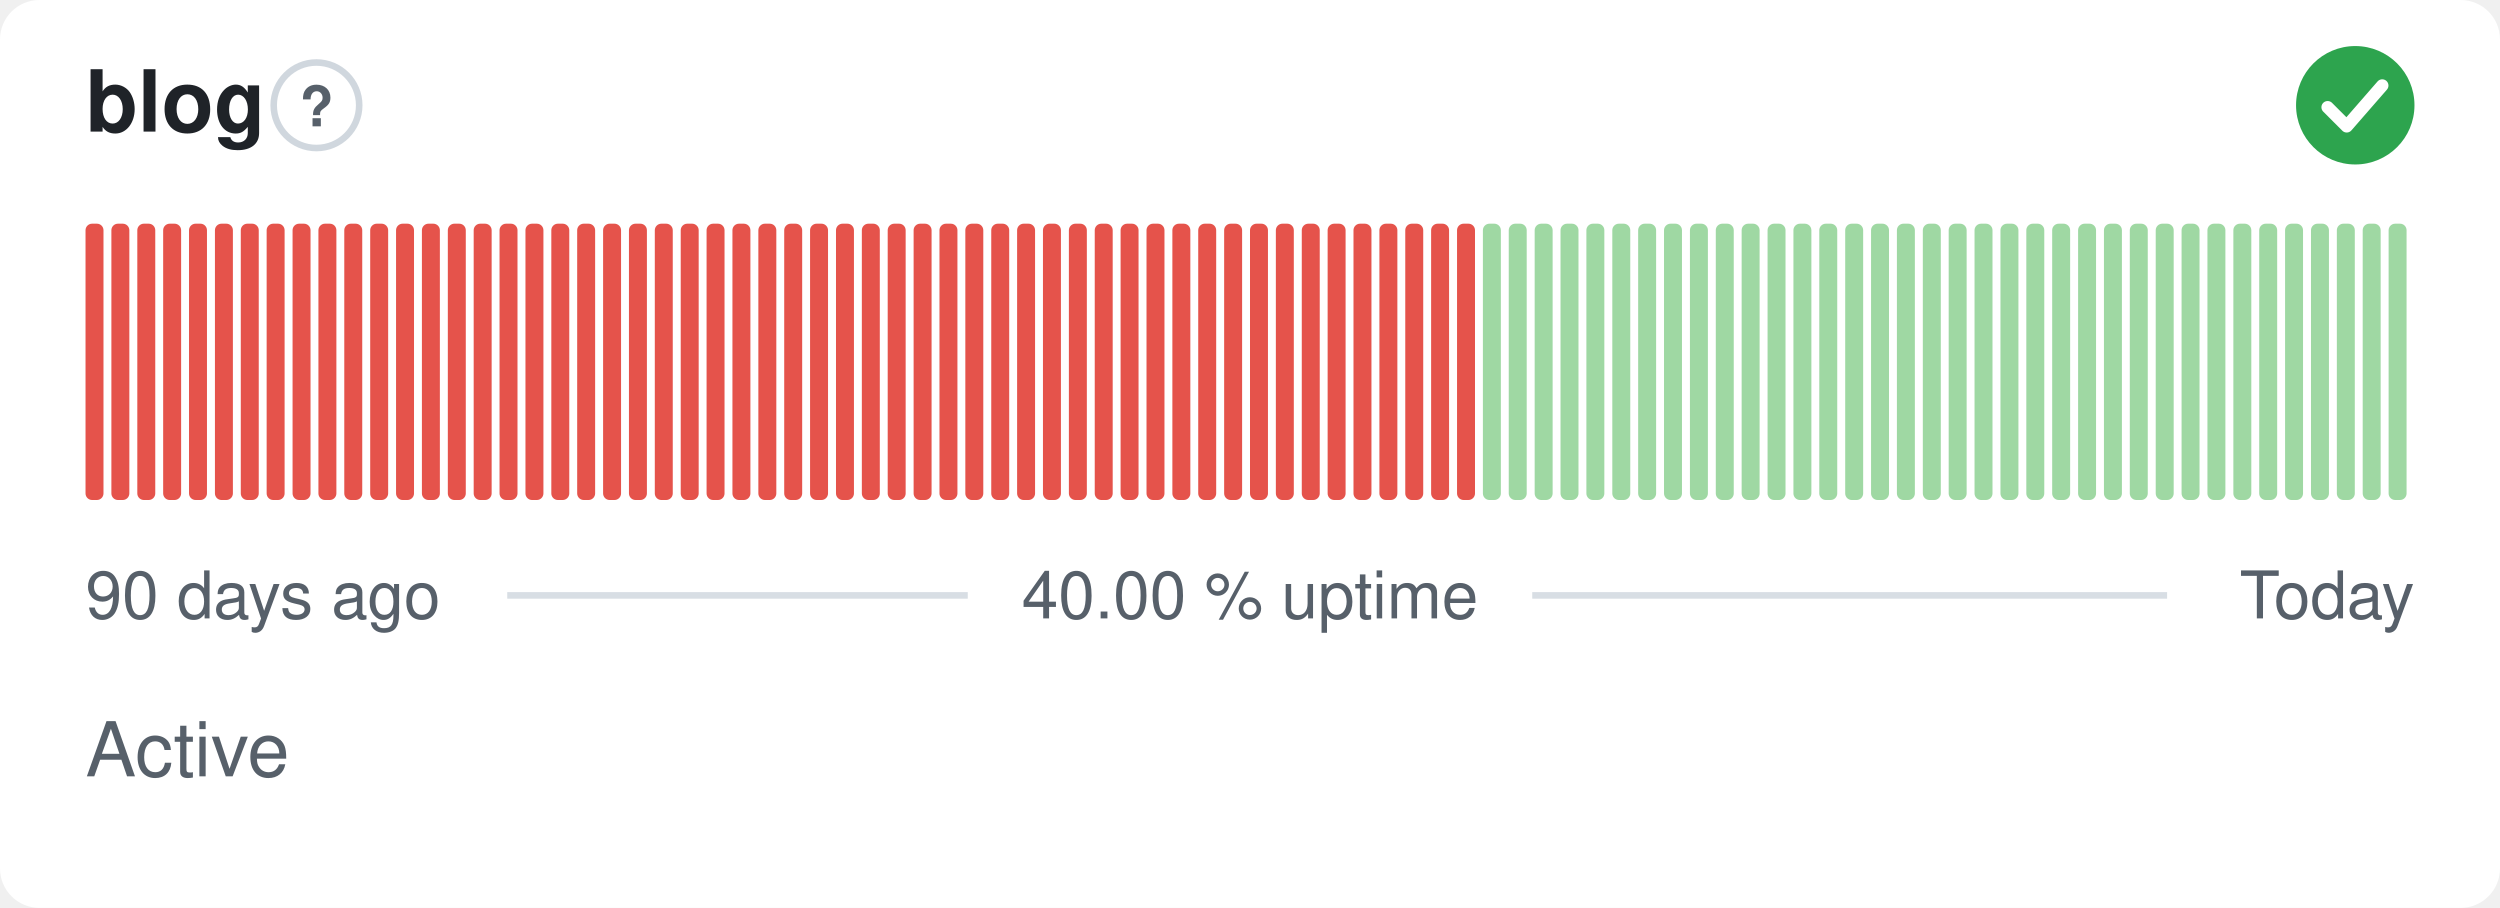
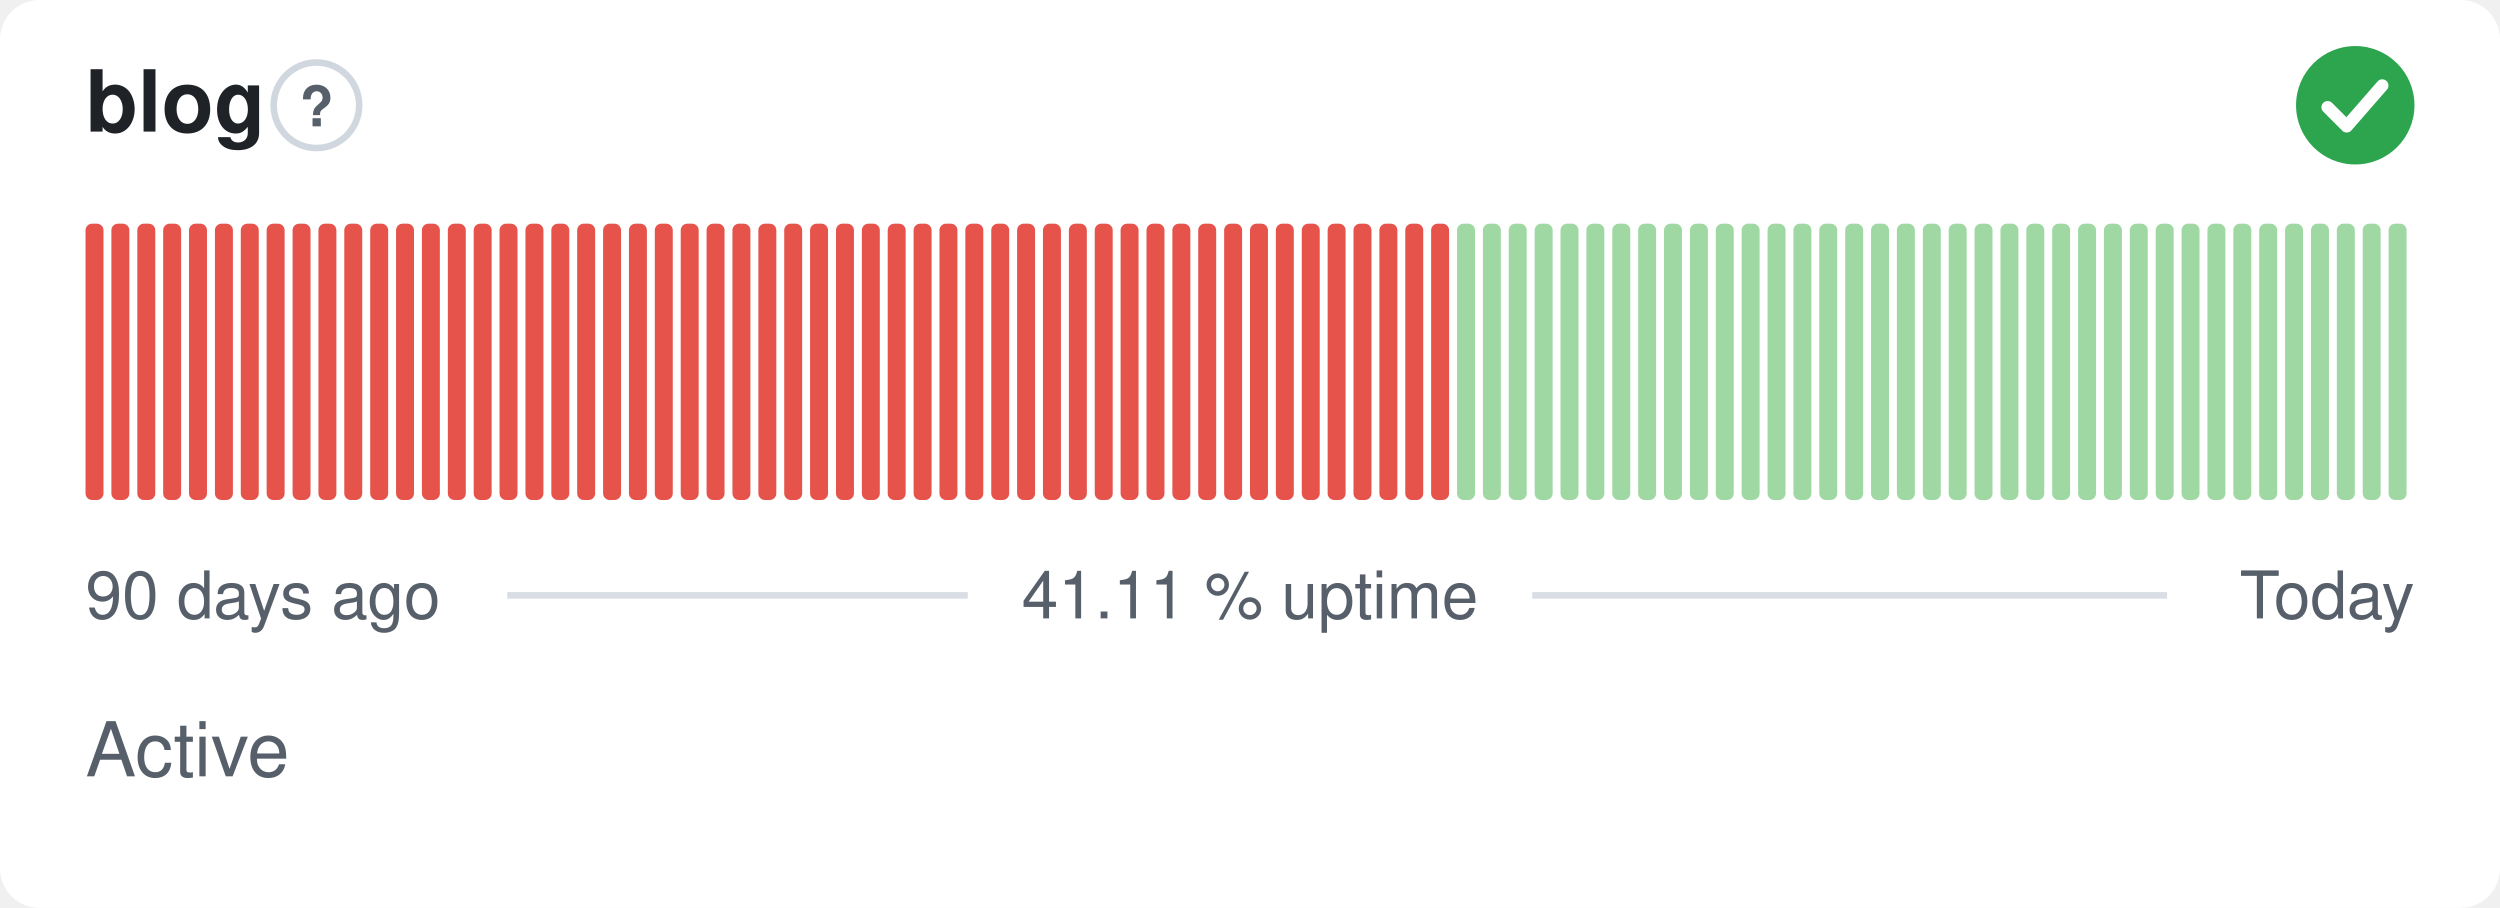
- <svg xmlns="http://www.w3.org/2000/svg" width="380" height="138" viewBox="0 0 380 138" role="img" aria-label="blog: Active, 40.00 % uptime over the last 90 days" font-family="-apple-system,BlinkMacSystemFont,'Segoe UI',Helvetica,Arial,sans-serif">
+ <svg xmlns="http://www.w3.org/2000/svg" width="380" height="138" viewBox="0 0 380 138" role="img" aria-label="blog: Active, 41.11 % uptime over the last 90 days" font-family="-apple-system,BlinkMacSystemFont,'Segoe UI',Helvetica,Arial,sans-serif">
  <style>
    @media (prefers-color-scheme: dark) {
      .bg { fill: #0d1117 }
      .title { fill: #e6edf3 }
      .muted { fill: #8b949e }
      .hint { stroke: #30363d }
      .rule { stroke: #30363d }
      .nodata { fill: #21262d }
    }
  </style>
  <rect class="bg" width="380" height="138" rx="6" fill="#ffffff" />
  <text class="title" x="13" y="20" font-size="13" font-weight="600" fill="#1f2328">blog</text>
  <circle class="hint" cx="48.1" cy="16" r="6.5" fill="none" stroke="#d0d7de" stroke-width="1" />
  <text class="muted" x="48.1" y="19.2" text-anchor="middle" font-size="8.5" font-weight="700" fill="#57606a">?</text>
  <circle cx="358" cy="16" r="9" fill="#2da44e" />
  <path d="M353.80 16.30l2.90 2.90 5.40 -6.20" fill="none" stroke="#fff" stroke-width="1.89" stroke-linecap="round" stroke-linejoin="round" />
  <rect x="13.00" y="34.00" width="2.73" height="42.00" rx="1" fill="#e5534b" />
  <rect x="16.93" y="34.00" width="2.73" height="42.00" rx="1" fill="#e5534b" />
  <rect x="20.87" y="34.00" width="2.73" height="42.00" rx="1" fill="#e5534b" />
  <rect x="24.80" y="34.00" width="2.73" height="42.00" rx="1" fill="#e5534b" />
  <rect x="28.73" y="34.00" width="2.73" height="42.00" rx="1" fill="#e5534b" />
  <rect x="32.67" y="34.00" width="2.73" height="42.00" rx="1" fill="#e5534b" />
  <rect x="36.60" y="34.00" width="2.73" height="42.00" rx="1" fill="#e5534b" />
  <rect x="40.53" y="34.00" width="2.73" height="42.00" rx="1" fill="#e5534b" />
  <rect x="44.47" y="34.00" width="2.73" height="42.00" rx="1" fill="#e5534b" />
  <rect x="48.40" y="34.00" width="2.73" height="42.00" rx="1" fill="#e5534b" />
  <rect x="52.33" y="34.00" width="2.73" height="42.00" rx="1" fill="#e5534b" />
  <rect x="56.27" y="34.00" width="2.73" height="42.00" rx="1" fill="#e5534b" />
  <rect x="60.20" y="34.00" width="2.73" height="42.00" rx="1" fill="#e5534b" />
  <rect x="64.13" y="34.00" width="2.73" height="42.00" rx="1" fill="#e5534b" />
  <rect x="68.07" y="34.00" width="2.73" height="42.00" rx="1" fill="#e5534b" />
  <rect x="72.00" y="34.00" width="2.73" height="42.00" rx="1" fill="#e5534b" />
  <rect x="75.93" y="34.00" width="2.73" height="42.00" rx="1" fill="#e5534b" />
  <rect x="79.87" y="34.00" width="2.73" height="42.00" rx="1" fill="#e5534b" />
  <rect x="83.80" y="34.00" width="2.73" height="42.00" rx="1" fill="#e5534b" />
  <rect x="87.73" y="34.00" width="2.73" height="42.00" rx="1" fill="#e5534b" />
  <rect x="91.67" y="34.00" width="2.73" height="42.00" rx="1" fill="#e5534b" />
  <rect x="95.60" y="34.00" width="2.73" height="42.00" rx="1" fill="#e5534b" />
  <rect x="99.53" y="34.00" width="2.73" height="42.00" rx="1" fill="#e5534b" />
  <rect x="103.47" y="34.00" width="2.73" height="42.00" rx="1" fill="#e5534b" />
  <rect x="107.40" y="34.00" width="2.73" height="42.00" rx="1" fill="#e5534b" />
  <rect x="111.33" y="34.00" width="2.73" height="42.00" rx="1" fill="#e5534b" />
  <rect x="115.27" y="34.00" width="2.73" height="42.00" rx="1" fill="#e5534b" />
  <rect x="119.20" y="34.00" width="2.73" height="42.00" rx="1" fill="#e5534b" />
  <rect x="123.13" y="34.00" width="2.73" height="42.00" rx="1" fill="#e5534b" />
  <rect x="127.07" y="34.00" width="2.73" height="42.00" rx="1" fill="#e5534b" />
  <rect x="131.00" y="34.00" width="2.73" height="42.00" rx="1" fill="#e5534b" />
  <rect x="134.93" y="34.00" width="2.73" height="42.00" rx="1" fill="#e5534b" />
  <rect x="138.87" y="34.00" width="2.73" height="42.00" rx="1" fill="#e5534b" />
  <rect x="142.80" y="34.00" width="2.73" height="42.00" rx="1" fill="#e5534b" />
  <rect x="146.73" y="34.00" width="2.73" height="42.00" rx="1" fill="#e5534b" />
  <rect x="150.67" y="34.00" width="2.73" height="42.00" rx="1" fill="#e5534b" />
  <rect x="154.60" y="34.00" width="2.73" height="42.00" rx="1" fill="#e5534b" />
  <rect x="158.53" y="34.00" width="2.73" height="42.00" rx="1" fill="#e5534b" />
  <rect x="162.47" y="34.00" width="2.73" height="42.00" rx="1" fill="#e5534b" />
  <rect x="166.40" y="34.00" width="2.73" height="42.00" rx="1" fill="#e5534b" />
  <rect x="170.33" y="34.00" width="2.73" height="42.00" rx="1" fill="#e5534b" />
  <rect x="174.27" y="34.00" width="2.73" height="42.00" rx="1" fill="#e5534b" />
  <rect x="178.20" y="34.00" width="2.73" height="42.00" rx="1" fill="#e5534b" />
  <rect x="182.13" y="34.00" width="2.73" height="42.00" rx="1" fill="#e5534b" />
  <rect x="186.07" y="34.00" width="2.73" height="42.00" rx="1" fill="#e5534b" />
  <rect x="190.00" y="34.00" width="2.73" height="42.00" rx="1" fill="#e5534b" />
  <rect x="193.93" y="34.00" width="2.73" height="42.00" rx="1" fill="#e5534b" />
  <rect x="197.87" y="34.00" width="2.73" height="42.00" rx="1" fill="#e5534b" />
  <rect x="201.80" y="34.00" width="2.73" height="42.00" rx="1" fill="#e5534b" />
  <rect x="205.73" y="34.00" width="2.73" height="42.00" rx="1" fill="#e5534b" />
  <rect x="209.67" y="34.00" width="2.73" height="42.00" rx="1" fill="#e5534b" />
  <rect x="213.60" y="34.00" width="2.73" height="42.00" rx="1" fill="#e5534b" />
  <rect x="217.53" y="34.00" width="2.73" height="42.00" rx="1" fill="#e5534b" />
-   <rect x="221.47" y="34.00" width="2.73" height="42.00" rx="1" fill="#e5534b" />
+   <rect x="221.47" y="34.00" width="2.73" height="42.00" rx="1" fill="#9fd8a3" />
  <rect x="225.40" y="34.00" width="2.73" height="42.00" rx="1" fill="#9fd8a3" />
  <rect x="229.33" y="34.00" width="2.73" height="42.00" rx="1" fill="#9fd8a3" />
  <rect x="233.27" y="34.00" width="2.73" height="42.00" rx="1" fill="#9fd8a3" />
  <rect x="237.20" y="34.00" width="2.73" height="42.00" rx="1" fill="#9fd8a3" />
  <rect x="241.13" y="34.00" width="2.73" height="42.00" rx="1" fill="#9fd8a3" />
  <rect x="245.07" y="34.00" width="2.73" height="42.00" rx="1" fill="#9fd8a3" />
  <rect x="249.00" y="34.00" width="2.73" height="42.00" rx="1" fill="#9fd8a3" />
  <rect x="252.93" y="34.00" width="2.73" height="42.00" rx="1" fill="#9fd8a3" />
  <rect x="256.87" y="34.00" width="2.73" height="42.00" rx="1" fill="#9fd8a3" />
  <rect x="260.80" y="34.00" width="2.73" height="42.00" rx="1" fill="#9fd8a3" />
  <rect x="264.73" y="34.00" width="2.73" height="42.00" rx="1" fill="#9fd8a3" />
  <rect x="268.67" y="34.00" width="2.73" height="42.00" rx="1" fill="#9fd8a3" />
  <rect x="272.60" y="34.00" width="2.73" height="42.00" rx="1" fill="#9fd8a3" />
  <rect x="276.53" y="34.00" width="2.73" height="42.00" rx="1" fill="#9fd8a3" />
  <rect x="280.47" y="34.00" width="2.73" height="42.00" rx="1" fill="#9fd8a3" />
  <rect x="284.40" y="34.00" width="2.73" height="42.00" rx="1" fill="#9fd8a3" />
  <rect x="288.33" y="34.00" width="2.73" height="42.00" rx="1" fill="#9fd8a3" />
  <rect x="292.27" y="34.00" width="2.73" height="42.00" rx="1" fill="#9fd8a3" />
  <rect x="296.20" y="34.00" width="2.73" height="42.00" rx="1" fill="#9fd8a3" />
  <rect x="300.13" y="34.00" width="2.73" height="42.00" rx="1" fill="#9fd8a3" />
  <rect x="304.07" y="34.00" width="2.73" height="42.00" rx="1" fill="#9fd8a3" />
  <rect x="308.00" y="34.00" width="2.73" height="42.00" rx="1" fill="#9fd8a3" />
  <rect x="311.93" y="34.00" width="2.73" height="42.00" rx="1" fill="#9fd8a3" />
  <rect x="315.87" y="34.00" width="2.73" height="42.00" rx="1" fill="#9fd8a3" />
  <rect x="319.80" y="34.00" width="2.73" height="42.00" rx="1" fill="#9fd8a3" />
  <rect x="323.73" y="34.00" width="2.73" height="42.00" rx="1" fill="#9fd8a3" />
  <rect x="327.67" y="34.00" width="2.73" height="42.00" rx="1" fill="#9fd8a3" />
  <rect x="331.60" y="34.00" width="2.73" height="42.00" rx="1" fill="#9fd8a3" />
  <rect x="335.53" y="34.00" width="2.73" height="42.00" rx="1" fill="#9fd8a3" />
  <rect x="339.47" y="34.00" width="2.73" height="42.00" rx="1" fill="#9fd8a3" />
  <rect x="343.40" y="34.00" width="2.73" height="42.00" rx="1" fill="#9fd8a3" />
  <rect x="347.33" y="34.00" width="2.73" height="42.00" rx="1" fill="#9fd8a3" />
  <rect x="351.27" y="34.00" width="2.73" height="42.00" rx="1" fill="#9fd8a3" />
  <rect x="355.20" y="34.00" width="2.73" height="42.00" rx="1" fill="#9fd8a3" />
  <rect x="359.13" y="34.00" width="2.73" height="42.00" rx="1" fill="#9fd8a3" />
  <rect x="363.07" y="34.00" width="2.73" height="42.00" rx="1" fill="#9fd8a3" />
  <text class="muted" x="13" y="94" font-size="10" fill="#57606a">90 days ago</text>
-   <text class="muted" x="190" y="94" text-anchor="middle" font-size="10" fill="#57606a">40.00 % uptime</text>
+   <text class="muted" x="190" y="94" text-anchor="middle" font-size="10" fill="#57606a">41.11 % uptime</text>
  <text class="muted" x="367" y="94" text-anchor="end" font-size="10" fill="#57606a">Today</text>
  <line class="rule" x1="77.1" y1="90.5" x2="147.1" y2="90.5" stroke="#d8dee4" stroke-width="1" />
  <line class="rule" x1="232.9" y1="90.5" x2="329.4" y2="90.5" stroke="#d8dee4" stroke-width="1" />
  <text class="muted" x="13" y="118" font-size="11.5" fill="#57606a">Active</text>
</svg>
